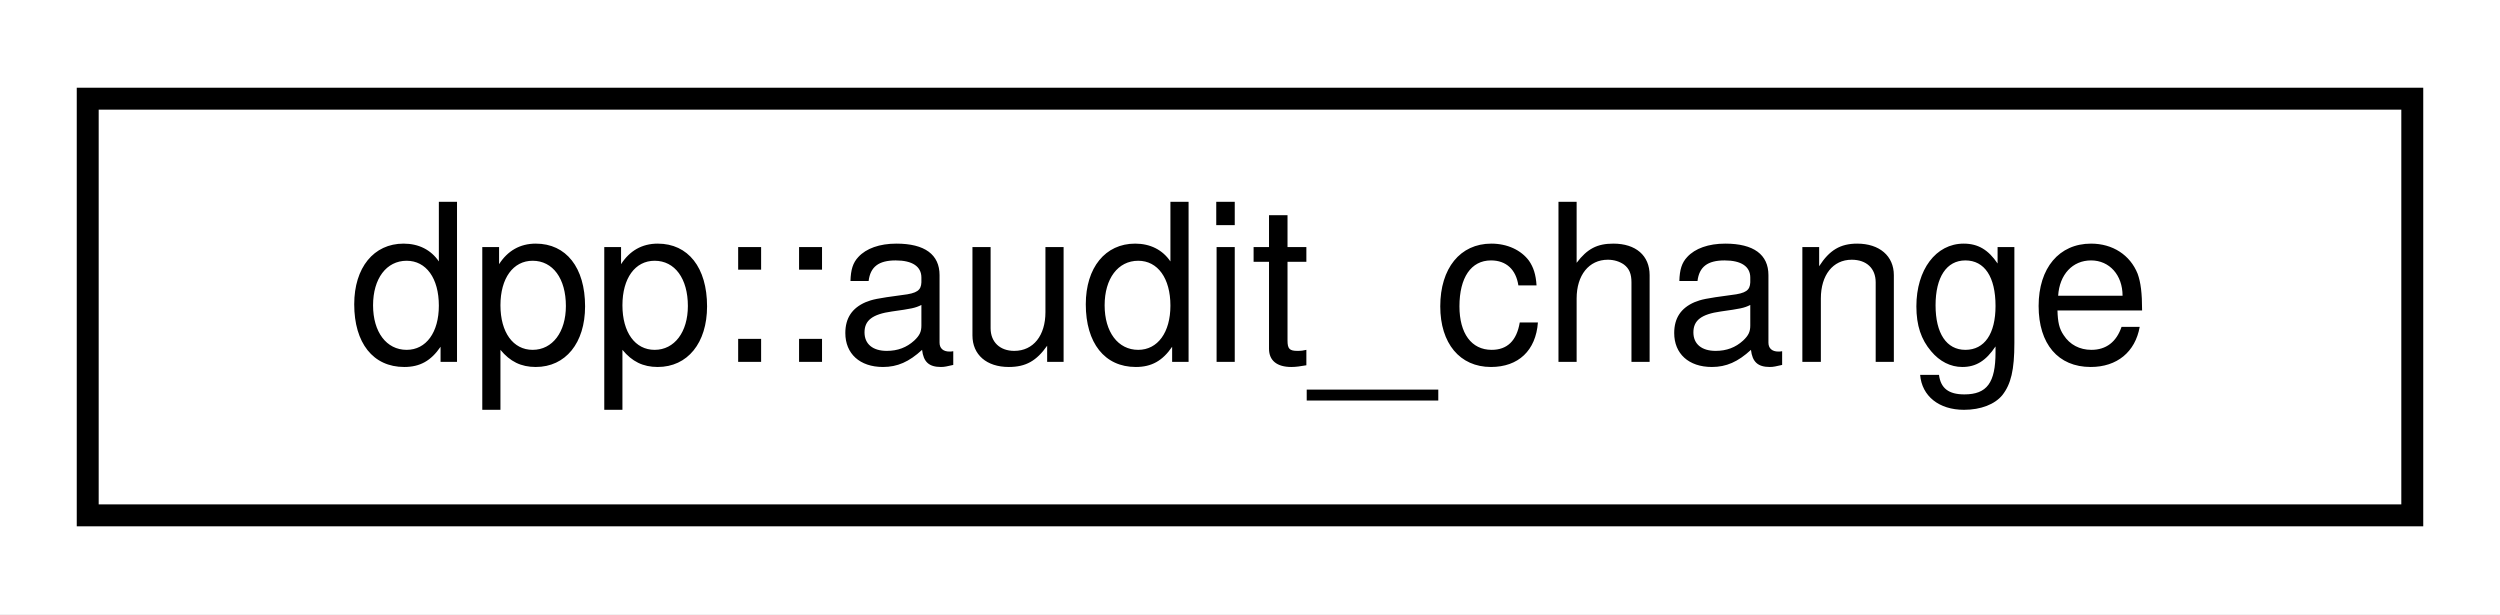
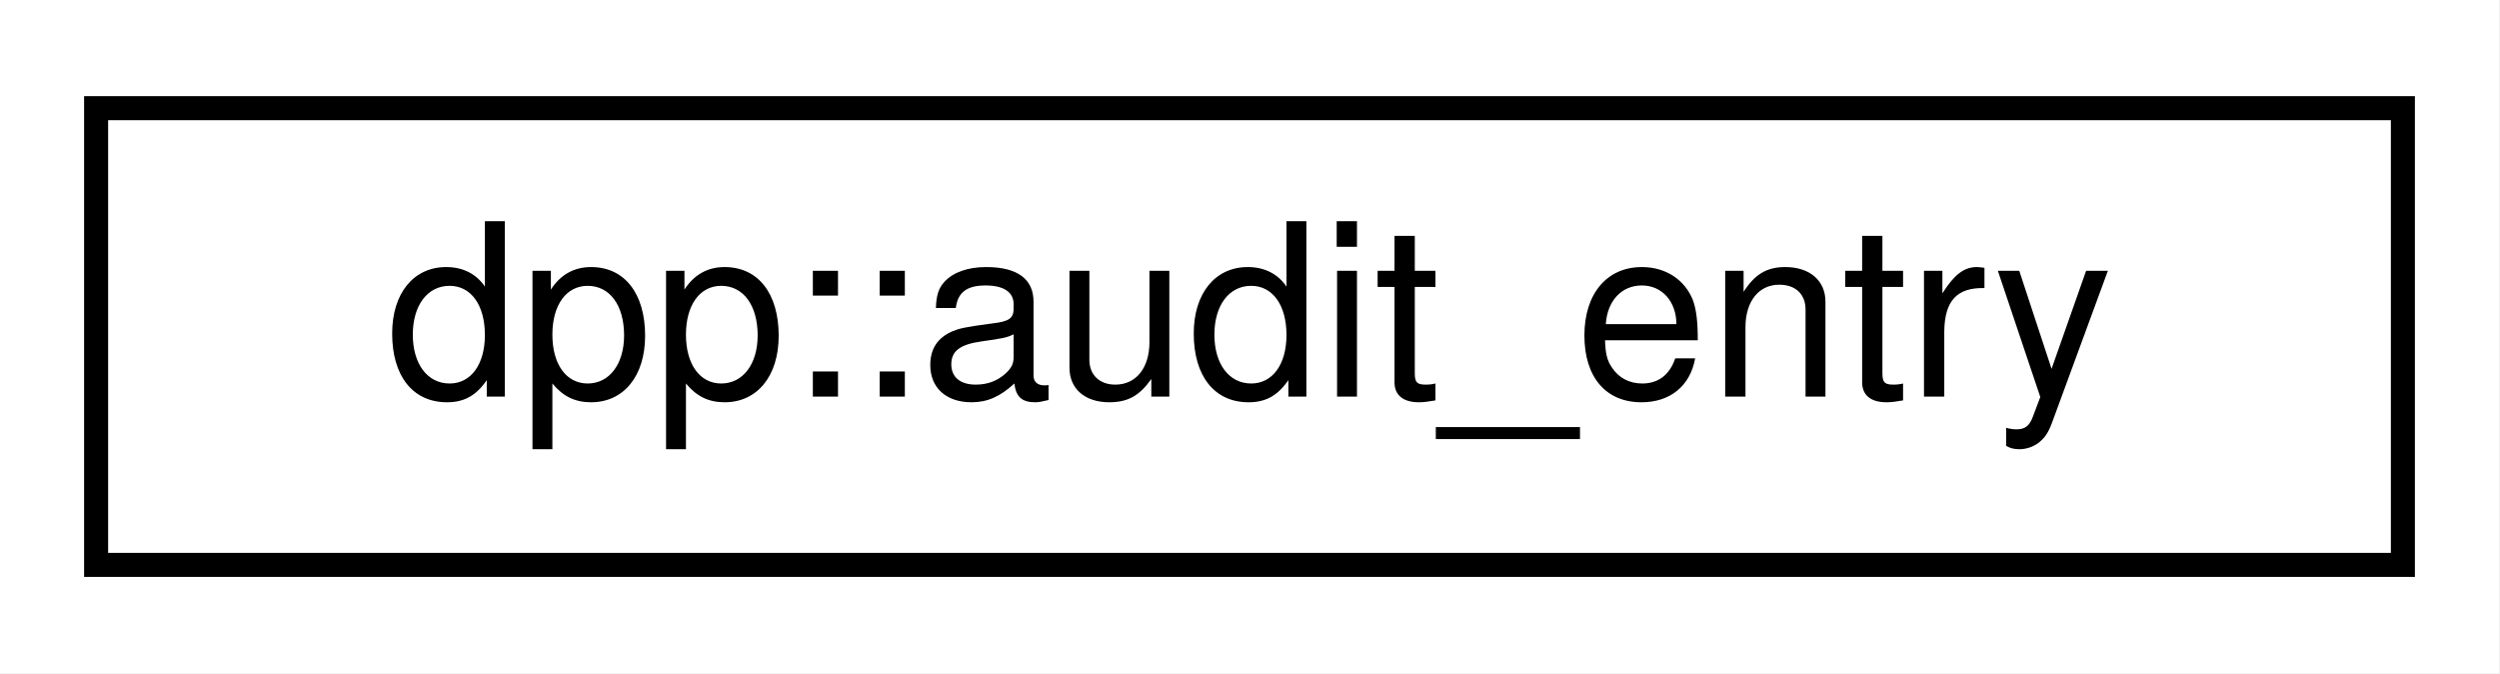
- <svg xmlns="http://www.w3.org/2000/svg" xmlns:xlink="http://www.w3.org/1999/xlink" width="114pt" height="28pt" viewBox="0.00 0.00 114.00 28.00">
+ <svg xmlns="http://www.w3.org/2000/svg" xmlns:xlink="http://www.w3.org/1999/xlink" width="104pt" height="28pt" viewBox="0.00 0.00 104.00 28.00">
  <g id="graph0" class="graph" transform="scale(1 1) rotate(0) translate(4 24)">
-     <polygon fill="white" stroke="transparent" points="-4,4 -4,-24 110,-24 110,4 -4,4" />
+     <polygon fill="white" stroke="transparent" points="-4,4 -4,-24 100,-24 100,4 -4,4" />
    <g id="node1" class="node">
      <g id="a_node1">
-         <a xlink:href="structdpp_1_1audit__change.html" target="_top" xlink:title="Defines audit log changes.">
-           <polygon fill="white" stroke="black" points="0,-0.5 0,-19.5 106,-19.5 106,-0.5 0,-0.5" />
-           <text text-anchor="middle" x="53" y="-7.5" font-family="Helvetica,sans-Serif" font-size="10.00">dpp::audit_change</text>
+         <a xlink:href="structdpp_1_1audit__entry.html" target="_top" xlink:title="An individual audit log entry.">
+           <polygon fill="white" stroke="black" points="0,-0.5 0,-19.5 96,-19.5 96,-0.5 0,-0.5" />
+           <text text-anchor="middle" x="48" y="-7.5" font-family="Helvetica,sans-Serif" font-size="10.00">dpp::audit_entry</text>
        </a>
      </g>
    </g>
  </g>
</svg>
